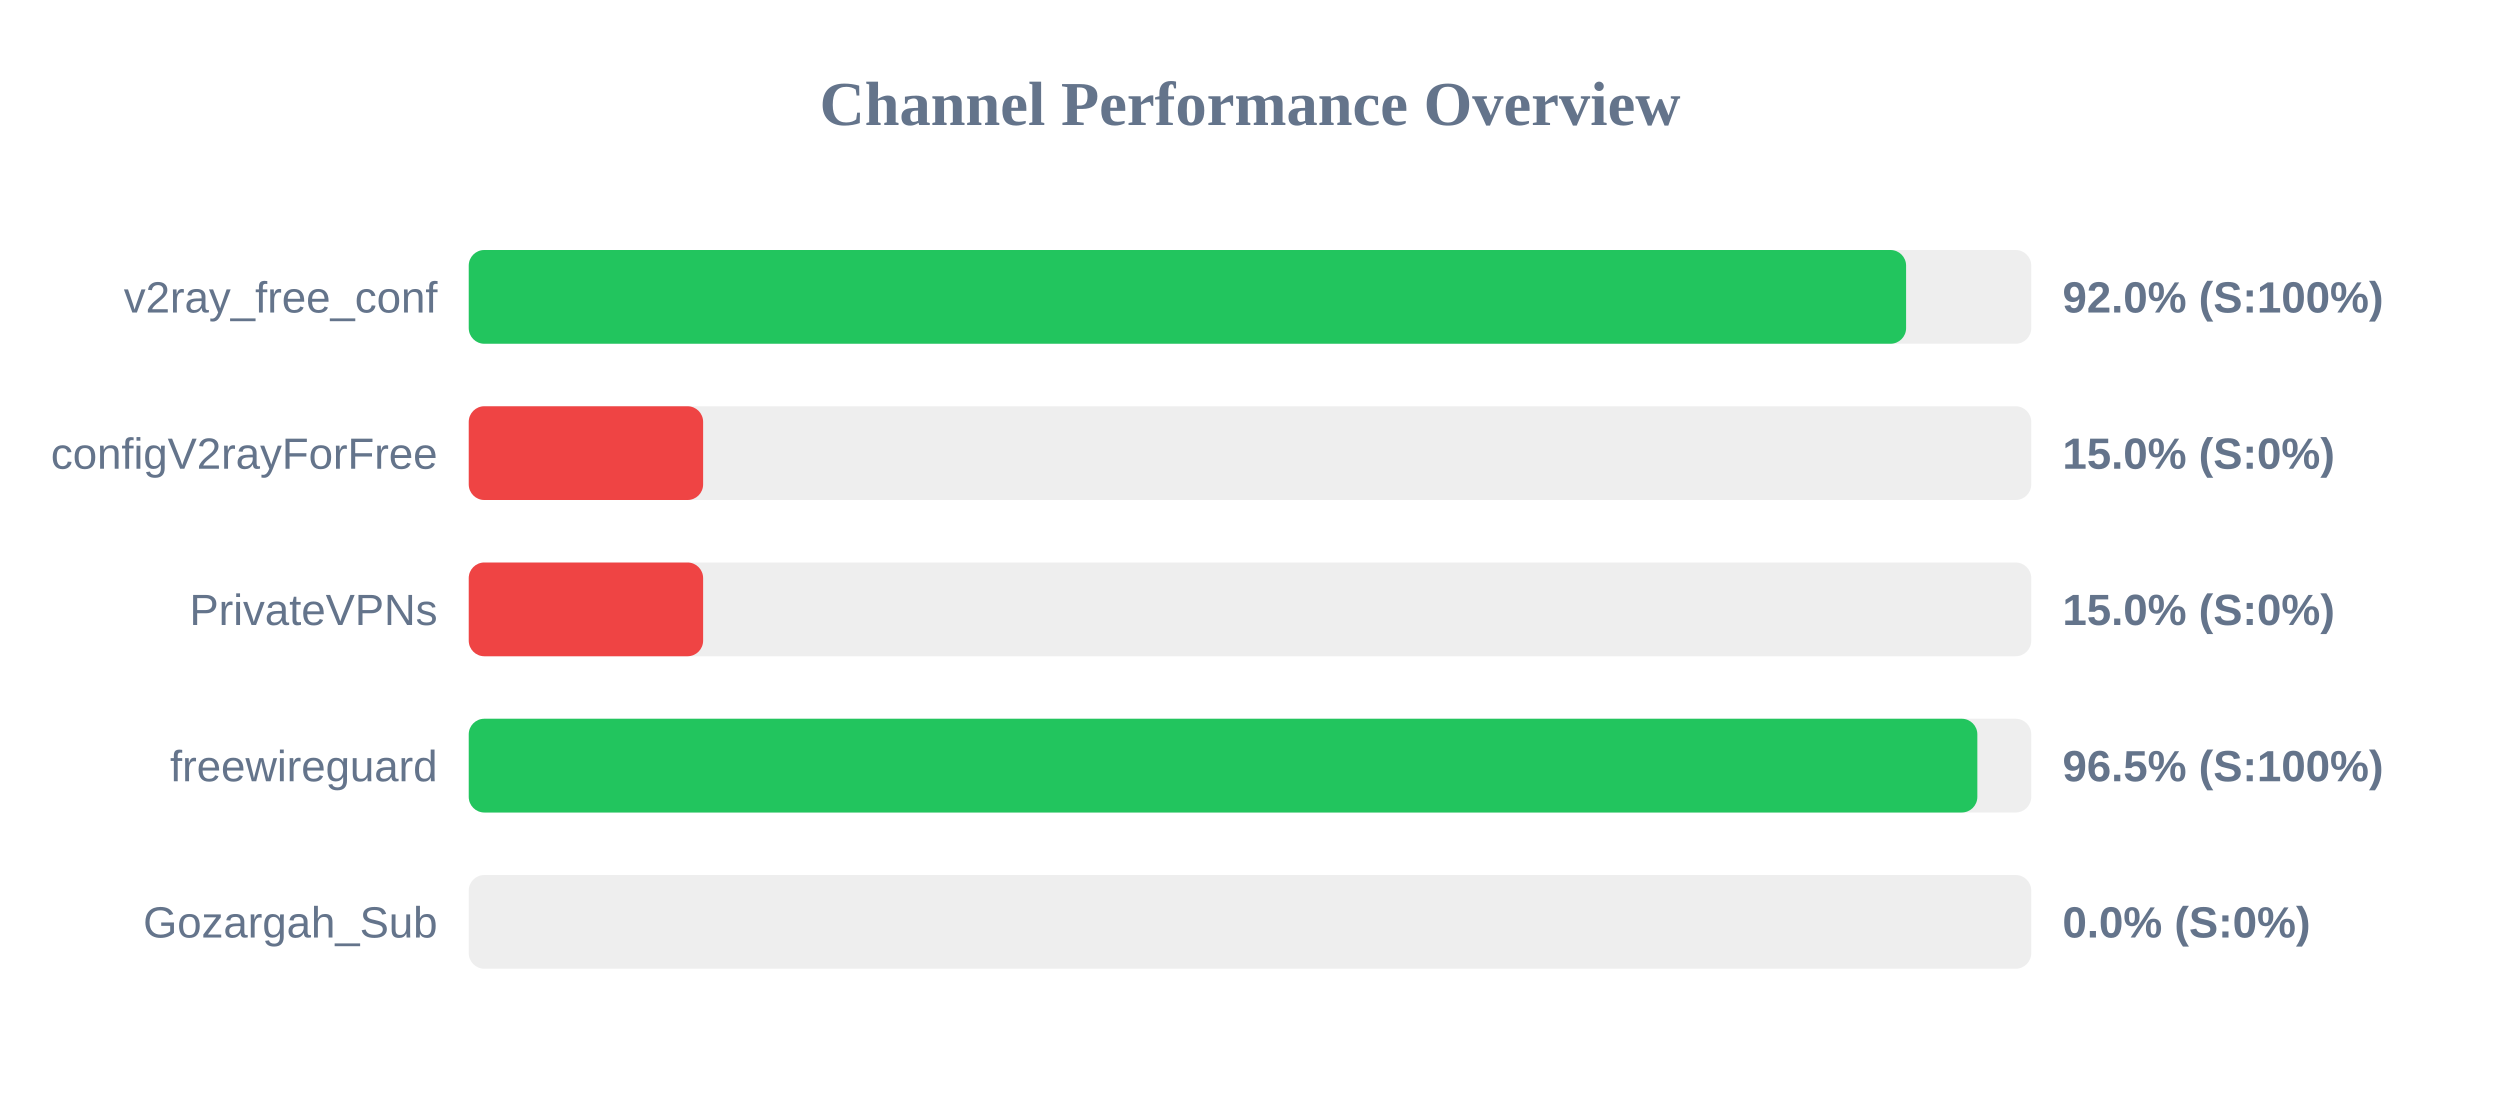
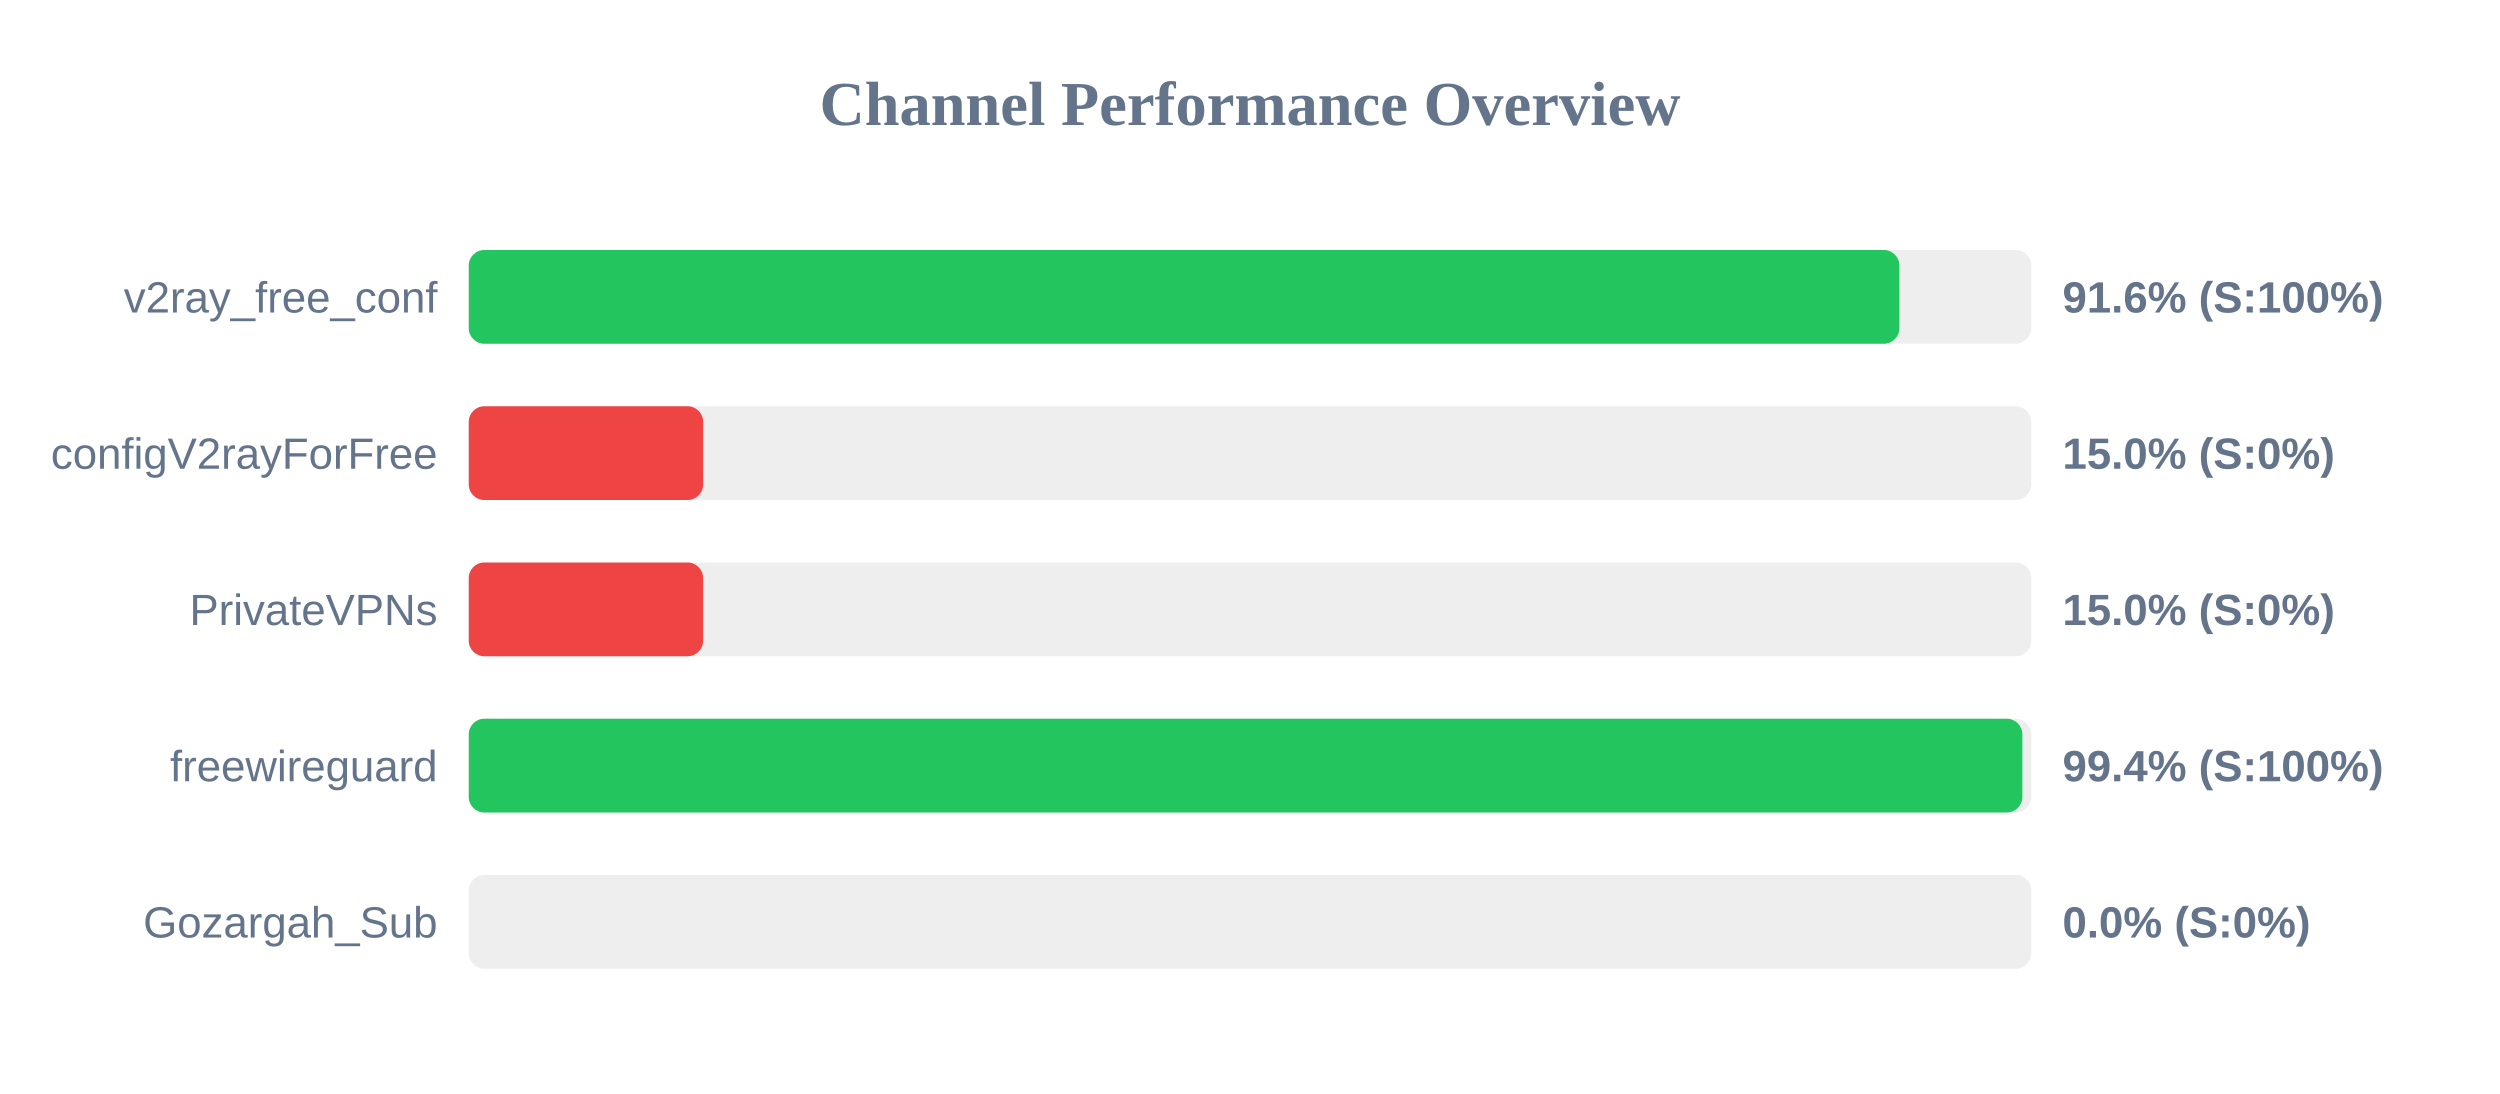
<svg xmlns="http://www.w3.org/2000/svg" width="800" height="350" version="1.1">
  <style>
        .row { font: 14px Arial; fill: #64748b; }
        .score { font: bold 14px Arial; fill: #64748b; }
    </style>
  <text x="400" y="40" text-anchor="middle" font-size="20px" font-weight="bold" fill="#64748b">Channel Performance Overview</text>
  <rect x="150" y="80" width="500" height="30" fill="#eee" rx="5" />
-   <rect x="150" y="80" width="459.95" height="30" fill="#22c55e" rx="5" />
+   <rect x="150" y="80" width="457.8" height="30" fill="#22c55e" rx="5" />
  <text x="140" y="100" text-anchor="end" class="row">v2ray_free_conf</text>
-   <text x="660" y="100" text-anchor="start" class="score">92.0% (S:100%)</text>
+   <text x="660" y="100" text-anchor="start" class="score">91.6% (S:100%)</text>
  <rect x="150" y="130" width="500" height="30" fill="#eee" rx="5" />
  <rect x="150" y="130" width="75.0" height="30" fill="#ef4444" rx="5" />
  <text x="140" y="150" text-anchor="end" class="row">configV2rayForFree</text>
  <text x="660" y="150" text-anchor="start" class="score">15.0% (S:0%)</text>
  <rect x="150" y="180" width="500" height="30" fill="#eee" rx="5" />
  <rect x="150" y="180" width="75.0" height="30" fill="#ef4444" rx="5" />
  <text x="140" y="200" text-anchor="end" class="row">PrivateVPNs</text>
  <text x="660" y="200" text-anchor="start" class="score">15.0% (S:0%)</text>
  <rect x="150" y="230" width="500" height="30" fill="#eee" rx="5" />
-   <rect x="150" y="230" width="482.75" height="30" fill="#22c55e" rx="5" />
+   <rect x="150" y="230" width="497.15" height="30" fill="#22c55e" rx="5" />
  <text x="140" y="250" text-anchor="end" class="row">freewireguard</text>
-   <text x="660" y="250" text-anchor="start" class="score">96.5% (S:100%)</text>
+   <text x="660" y="250" text-anchor="start" class="score">99.4% (S:100%)</text>
  <rect x="150" y="280" width="500" height="30" fill="#eee" rx="5" />
  <rect x="150" y="280" width="0.0" height="30" fill="#ef4444" rx="5" />
  <text x="140" y="300" text-anchor="end" class="row">Gozargah_Sub</text>
  <text x="660" y="300" text-anchor="start" class="score">0.0% (S:0%)</text>
</svg>
